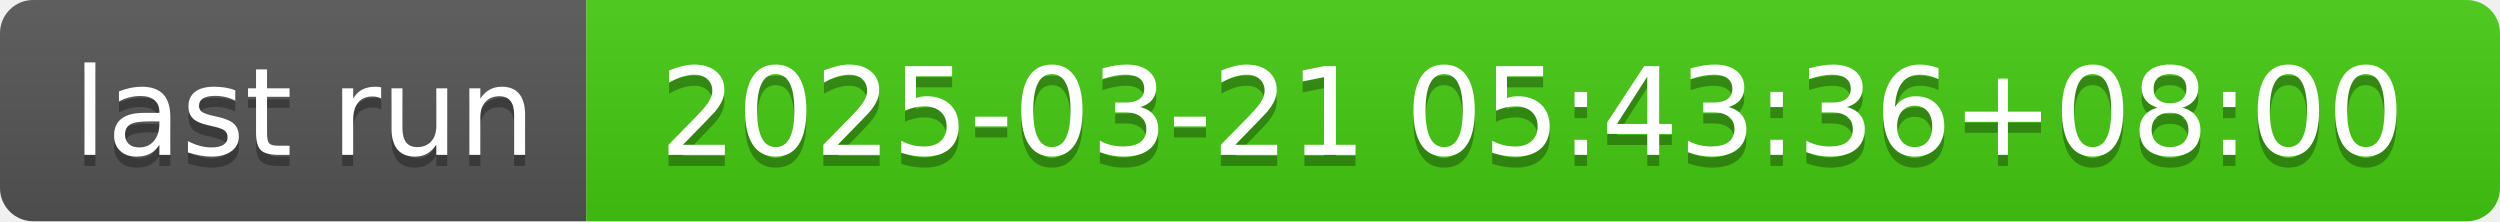
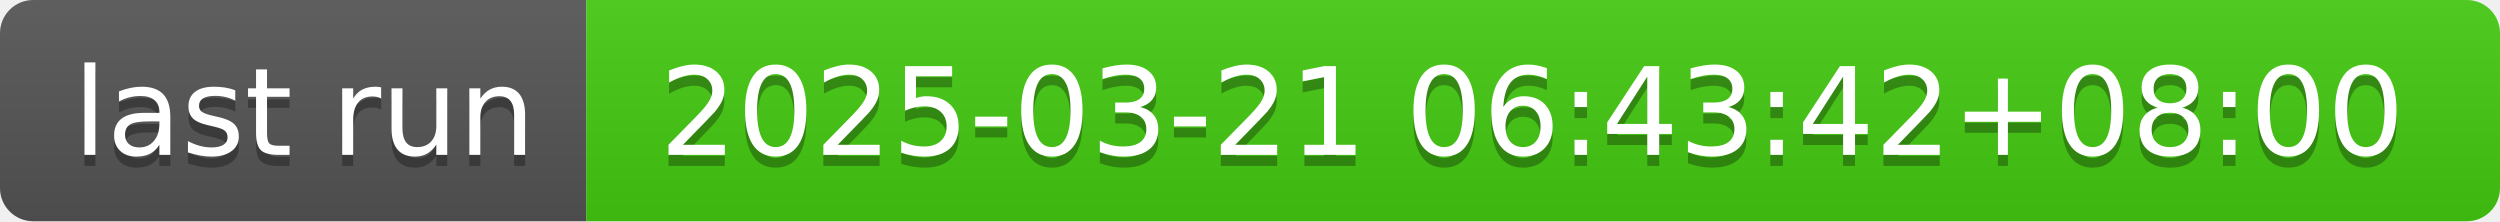
- <svg xmlns="http://www.w3.org/2000/svg" width="226" height="20" role="img" aria-label="last run: 2025-03-21 05:43:36+08:00">
+ <svg xmlns="http://www.w3.org/2000/svg" width="226" height="20" role="img" aria-label="last run: 2025-03-21 06:43:42+08:00">
  <linearGradient id="s" x2="0" y2="100%">
    <stop offset="0" stop-color="#bbb" stop-opacity=".1" />
    <stop offset="1" stop-opacity=".1" />
  </linearGradient>
  <clipPath id="r">
    <rect width="226" height="20" rx="3" fill="#fff" />
  </clipPath>
  <g clip-path="url(#r)">
    <rect width="53" height="20" fill="#555" />
    <rect x="53" width="173" height="20" fill="#4c1" />
    <rect width="226" height="20" fill="url(#s)" />
  </g>
  <g fill="#fff" text-anchor="middle" font-family="Verdana,Geneva,DejaVu Sans,sans-serif" text-rendering="geometricPrecision" font-size="110">
    <text aria-hidden="true" x="275" y="150" fill="#010101" fill-opacity=".3" transform="scale(.1)" textLength="430">last run</text>
    <text x="275" y="140" transform="scale(.1)" fill="#fff" textLength="430">last run</text>
-     <text aria-hidden="true" x="1385" y="150" fill="#010101" fill-opacity=".3" transform="scale(.1)" textLength="1630">2025-03-21 05:43:36+08:00</text>
-     <text x="1385" y="140" transform="scale(.1)" fill="#fff" textLength="1630">2025-03-21 05:43:36+08:00</text>
+     <text aria-hidden="true" x="1385" y="150" fill="#010101" fill-opacity=".3" transform="scale(.1)" textLength="1630">2025-03-21 06:43:42+08:00</text>
+     <text x="1385" y="140" transform="scale(.1)" fill="#fff" textLength="1630">2025-03-21 06:43:42+08:00</text>
  </g>
</svg>
